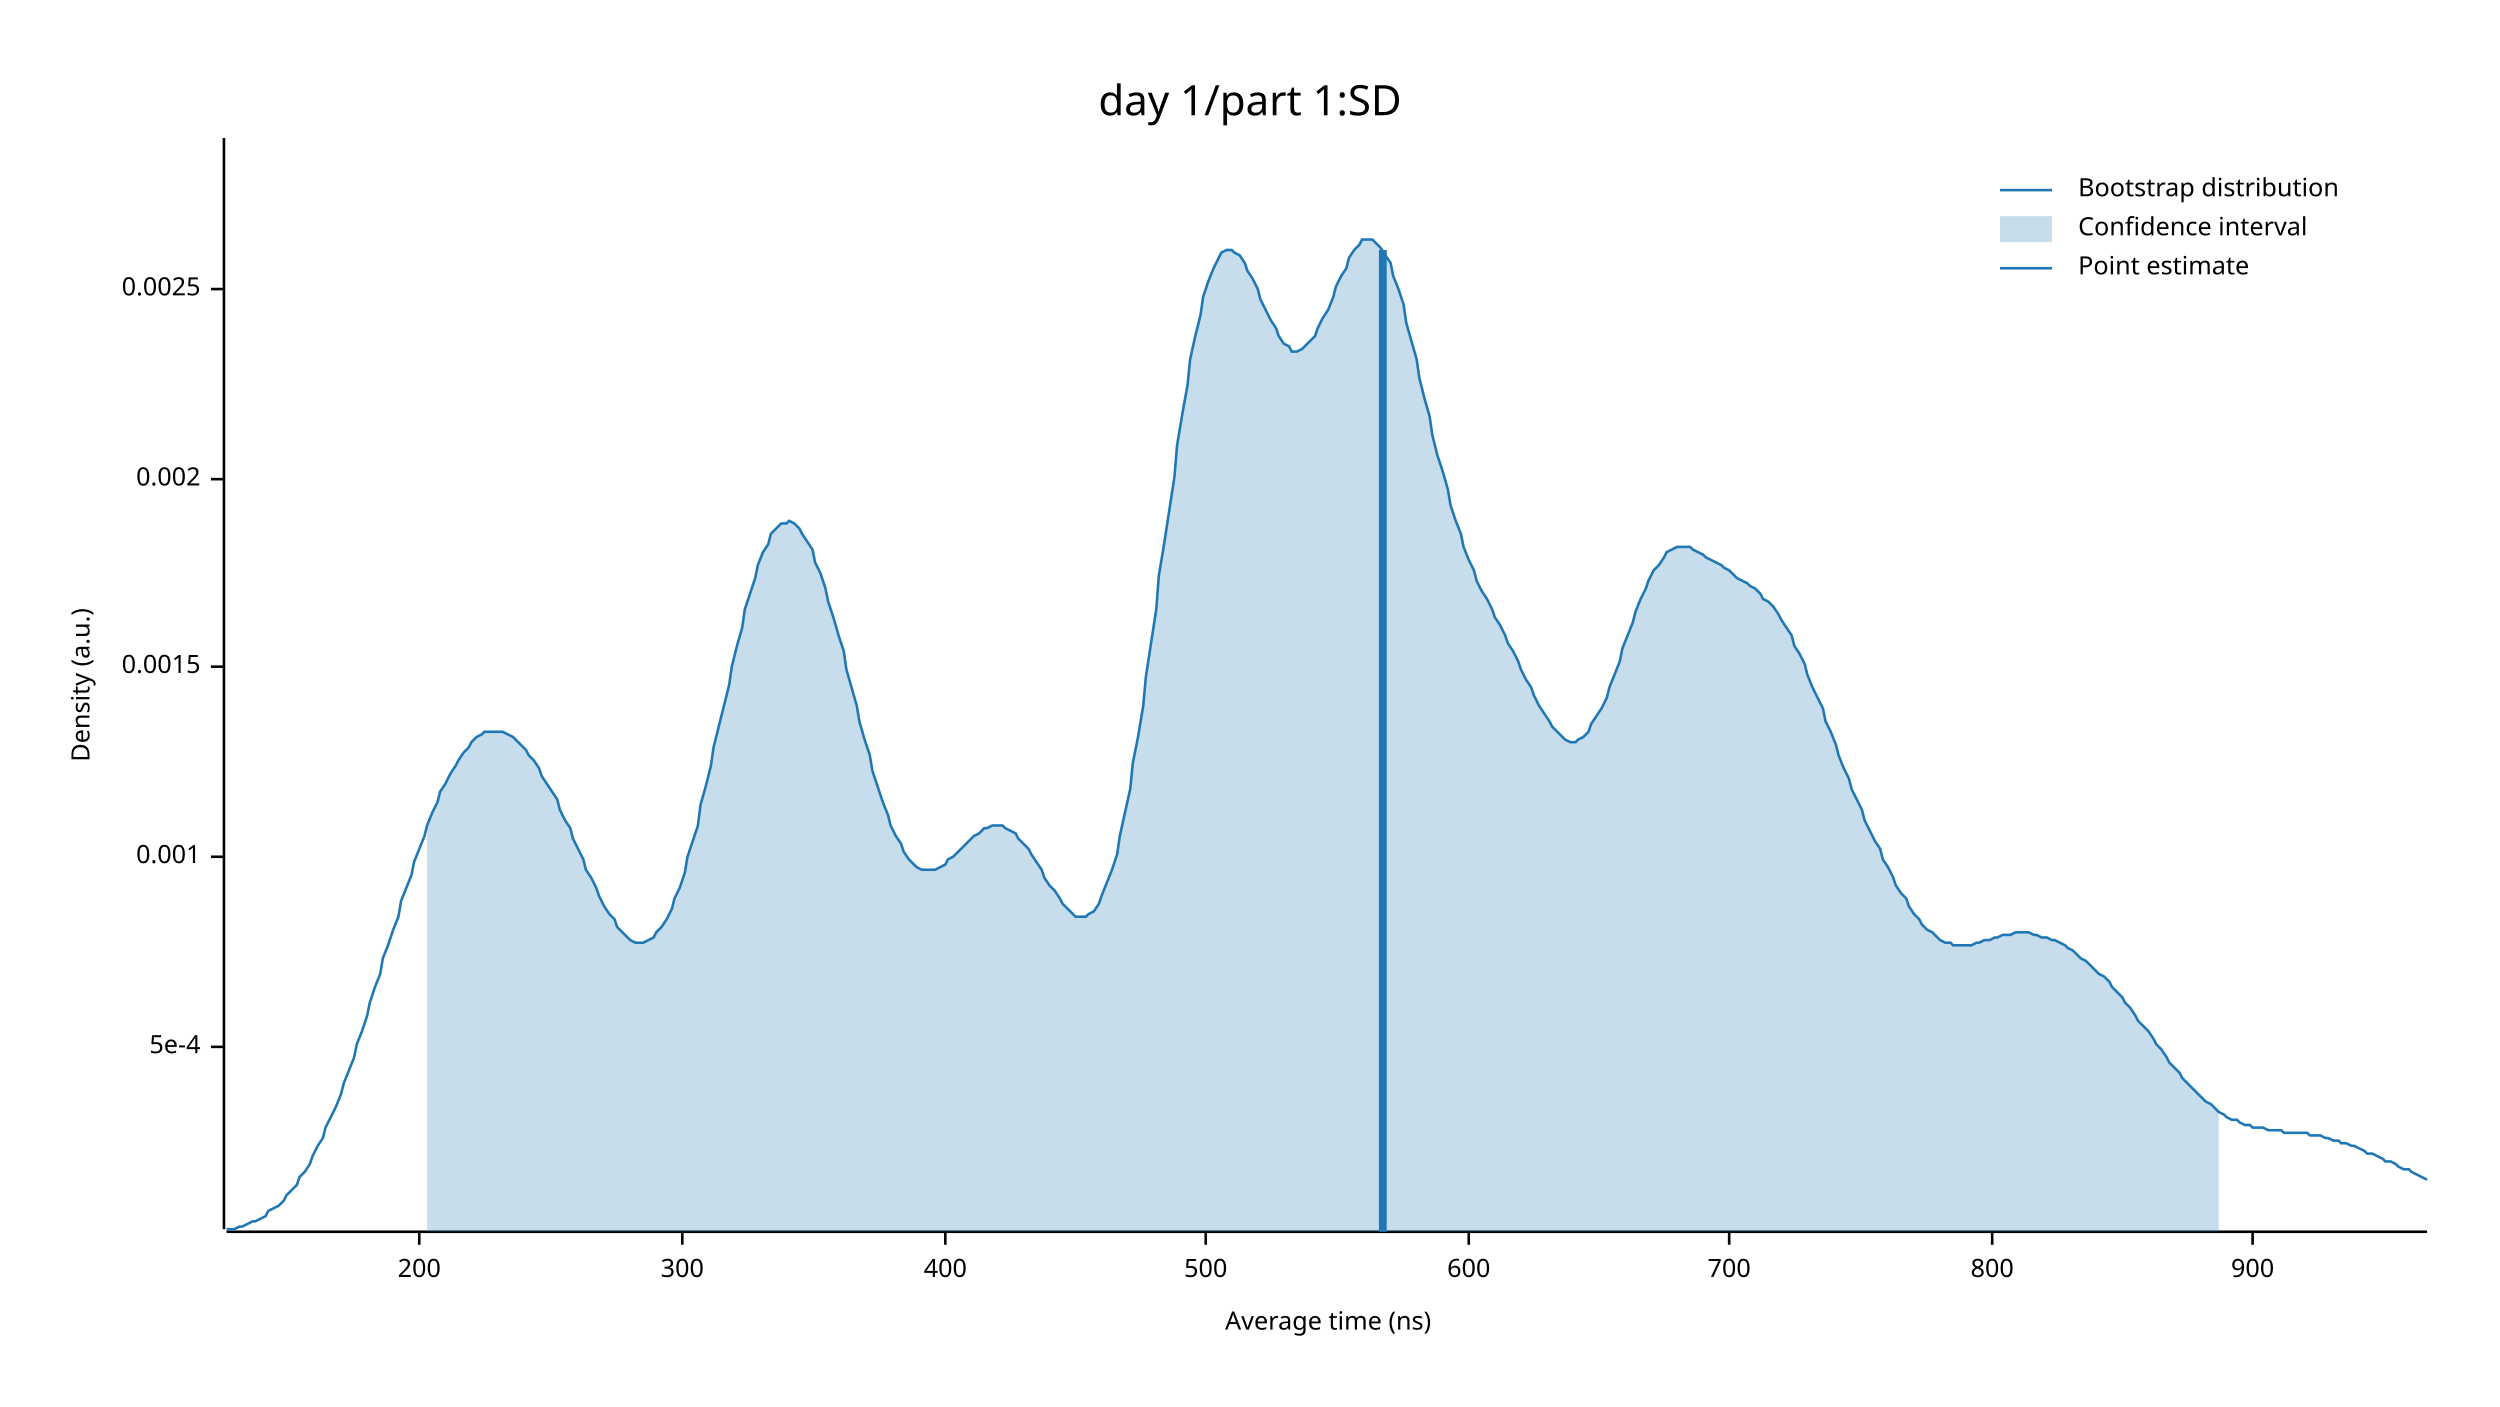
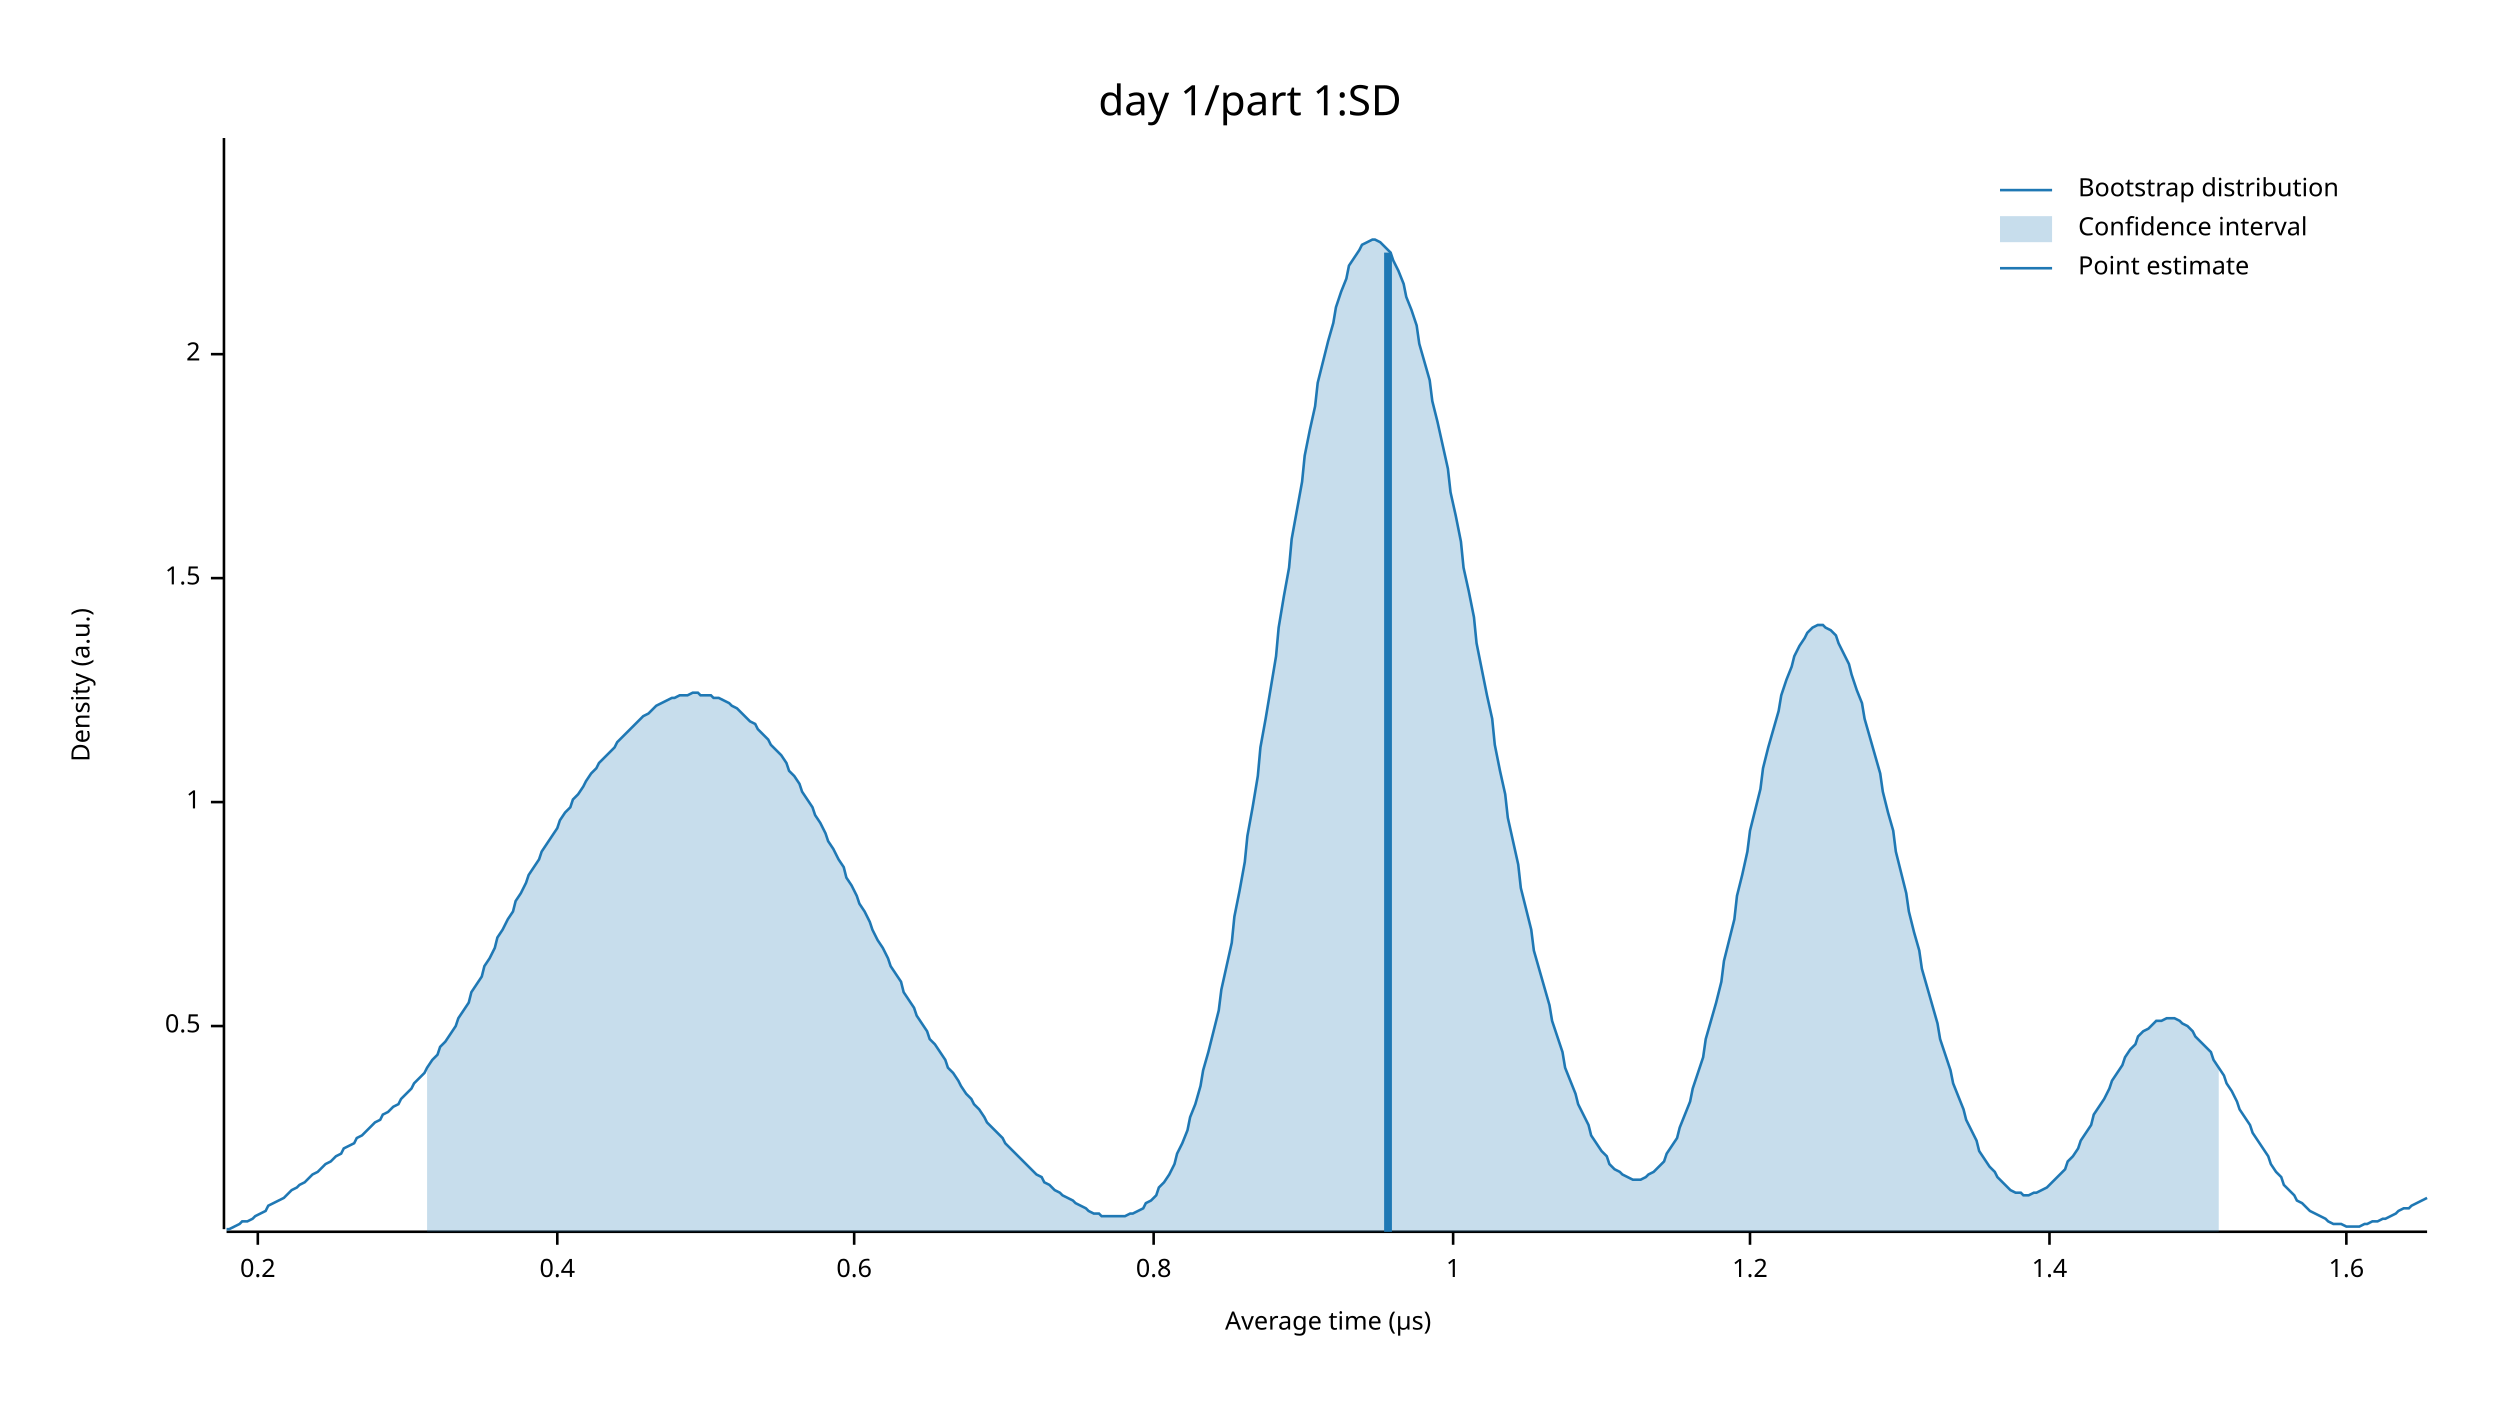
<svg xmlns="http://www.w3.org/2000/svg" width="960" height="540" viewBox="0 0 960 540">
  <text x="480" y="32" dy="0.76em" text-anchor="middle" font-family="sans-serif" font-size="16.129" opacity="1" fill="#000000">
day 1/part 1:SD
</text>
  <text x="27" y="263" dy="0.76em" text-anchor="middle" font-family="sans-serif" font-size="9.677" opacity="1" fill="#000000" transform="rotate(270, 27, 263)">
Density (a.u.)
</text>
  <text x="510" y="513" dy="-0.5ex" text-anchor="middle" font-family="sans-serif" font-size="9.677" opacity="1" fill="#000000">
- Average time (ns)
+ Average time (µs)
</text>
  <polyline fill="none" opacity="1" stroke="#000000" stroke-width="1" points="86,53 86,472 " />
-   <text x="77" y="402" dy="0.5ex" text-anchor="end" font-family="sans-serif" font-size="9.677" opacity="1" fill="#000000">
- 5e-4
+   <text x="77" y="394" dy="0.5ex" text-anchor="end" font-family="sans-serif" font-size="9.677" opacity="1" fill="#000000">
+ 0.5
</text>
-   <polyline fill="none" opacity="1" stroke="#000000" stroke-width="1" points="81,402 86,402 " />
-   <text x="77" y="329" dy="0.5ex" text-anchor="end" font-family="sans-serif" font-size="9.677" opacity="1" fill="#000000">
- 0.001
+   <polyline fill="none" opacity="1" stroke="#000000" stroke-width="1" points="81,394 86,394 " />
+   <text x="77" y="308" dy="0.5ex" text-anchor="end" font-family="sans-serif" font-size="9.677" opacity="1" fill="#000000">
+ 1
</text>
-   <polyline fill="none" opacity="1" stroke="#000000" stroke-width="1" points="81,329 86,329 " />
-   <text x="77" y="256" dy="0.5ex" text-anchor="end" font-family="sans-serif" font-size="9.677" opacity="1" fill="#000000">
- 0.0015
+   <polyline fill="none" opacity="1" stroke="#000000" stroke-width="1" points="81,308 86,308 " />
+   <text x="77" y="222" dy="0.5ex" text-anchor="end" font-family="sans-serif" font-size="9.677" opacity="1" fill="#000000">
+ 1.5
</text>
-   <polyline fill="none" opacity="1" stroke="#000000" stroke-width="1" points="81,256 86,256 " />
-   <text x="77" y="184" dy="0.5ex" text-anchor="end" font-family="sans-serif" font-size="9.677" opacity="1" fill="#000000">
- 0.002
+   <polyline fill="none" opacity="1" stroke="#000000" stroke-width="1" points="81,222 86,222 " />
+   <text x="77" y="136" dy="0.5ex" text-anchor="end" font-family="sans-serif" font-size="9.677" opacity="1" fill="#000000">
+ 2
</text>
-   <polyline fill="none" opacity="1" stroke="#000000" stroke-width="1" points="81,184 86,184 " />
-   <text x="77" y="111" dy="0.5ex" text-anchor="end" font-family="sans-serif" font-size="9.677" opacity="1" fill="#000000">
- 0.0025
+   <polyline fill="none" opacity="1" stroke="#000000" stroke-width="1" points="81,136 86,136 " />
+   <polyline fill="none" opacity="1" stroke="#000000" stroke-width="1" points="87,473 932,473 " />
+   <text x="99" y="483" dy="0.76em" text-anchor="middle" font-family="sans-serif" font-size="9.677" opacity="1" fill="#000000">
+ 0.2
</text>
-   <polyline fill="none" opacity="1" stroke="#000000" stroke-width="1" points="81,111 86,111 " />
-   <polyline fill="none" opacity="1" stroke="#000000" stroke-width="1" points="87,473 932,473 " />
-   <text x="161" y="483" dy="0.76em" text-anchor="middle" font-family="sans-serif" font-size="9.677" opacity="1" fill="#000000">
- 200
+   <polyline fill="none" opacity="1" stroke="#000000" stroke-width="1" points="99,473 99,478 " />
+   <text x="214" y="483" dy="0.76em" text-anchor="middle" font-family="sans-serif" font-size="9.677" opacity="1" fill="#000000">
+ 0.4
</text>
-   <polyline fill="none" opacity="1" stroke="#000000" stroke-width="1" points="161,473 161,478 " />
-   <text x="262" y="483" dy="0.76em" text-anchor="middle" font-family="sans-serif" font-size="9.677" opacity="1" fill="#000000">
- 300
+   <polyline fill="none" opacity="1" stroke="#000000" stroke-width="1" points="214,473 214,478 " />
+   <text x="328" y="483" dy="0.76em" text-anchor="middle" font-family="sans-serif" font-size="9.677" opacity="1" fill="#000000">
+ 0.6
</text>
-   <polyline fill="none" opacity="1" stroke="#000000" stroke-width="1" points="262,473 262,478 " />
-   <text x="363" y="483" dy="0.76em" text-anchor="middle" font-family="sans-serif" font-size="9.677" opacity="1" fill="#000000">
- 400
+   <polyline fill="none" opacity="1" stroke="#000000" stroke-width="1" points="328,473 328,478 " />
+   <text x="443" y="483" dy="0.76em" text-anchor="middle" font-family="sans-serif" font-size="9.677" opacity="1" fill="#000000">
+ 0.8
</text>
-   <polyline fill="none" opacity="1" stroke="#000000" stroke-width="1" points="363,473 363,478 " />
-   <text x="463" y="483" dy="0.76em" text-anchor="middle" font-family="sans-serif" font-size="9.677" opacity="1" fill="#000000">
- 500
+   <polyline fill="none" opacity="1" stroke="#000000" stroke-width="1" points="443,473 443,478 " />
+   <text x="558" y="483" dy="0.76em" text-anchor="middle" font-family="sans-serif" font-size="9.677" opacity="1" fill="#000000">
+ 1
</text>
-   <polyline fill="none" opacity="1" stroke="#000000" stroke-width="1" points="463,473 463,478 " />
-   <text x="564" y="483" dy="0.76em" text-anchor="middle" font-family="sans-serif" font-size="9.677" opacity="1" fill="#000000">
- 600
+   <polyline fill="none" opacity="1" stroke="#000000" stroke-width="1" points="558,473 558,478 " />
+   <text x="672" y="483" dy="0.76em" text-anchor="middle" font-family="sans-serif" font-size="9.677" opacity="1" fill="#000000">
+ 1.2
</text>
-   <polyline fill="none" opacity="1" stroke="#000000" stroke-width="1" points="564,473 564,478 " />
-   <text x="664" y="483" dy="0.76em" text-anchor="middle" font-family="sans-serif" font-size="9.677" opacity="1" fill="#000000">
- 700
+   <polyline fill="none" opacity="1" stroke="#000000" stroke-width="1" points="672,473 672,478 " />
+   <text x="787" y="483" dy="0.76em" text-anchor="middle" font-family="sans-serif" font-size="9.677" opacity="1" fill="#000000">
+ 1.4
</text>
-   <polyline fill="none" opacity="1" stroke="#000000" stroke-width="1" points="664,473 664,478 " />
-   <text x="765" y="483" dy="0.76em" text-anchor="middle" font-family="sans-serif" font-size="9.677" opacity="1" fill="#000000">
- 800
+   <polyline fill="none" opacity="1" stroke="#000000" stroke-width="1" points="787,473 787,478 " />
+   <text x="901" y="483" dy="0.76em" text-anchor="middle" font-family="sans-serif" font-size="9.677" opacity="1" fill="#000000">
+ 1.6
</text>
-   <polyline fill="none" opacity="1" stroke="#000000" stroke-width="1" points="765,473 765,478 " />
-   <text x="865" y="483" dy="0.76em" text-anchor="middle" font-family="sans-serif" font-size="9.677" opacity="1" fill="#000000">
- 900
- </text>
-   <polyline fill="none" opacity="1" stroke="#000000" stroke-width="1" points="865,473 865,478 " />
-   <polyline fill="none" opacity="1" stroke="#1F78B4" stroke-width="1" points="87,472 88,472 90,472 92,471 93,471 95,470 97,469 98,469 100,468 102,467 103,465 105,464 107,463 109,461 110,459 112,457 114,455 115,452 117,450 119,447 120,444 122,440 124,437 125,433 127,429 129,425 131,420 132,416 134,411 136,406 137,401 139,396 141,390 142,385 144,379 146,374 147,368 149,363 151,357 153,352 154,346 156,341 158,336 159,331 161,326 163,321 164,317 166,312 168,308 169,304 171,301 173,297 175,294 176,292 178,289 180,287 181,285 183,283 185,282 186,281 188,281 190,281 191,281 193,281 195,282 197,283 198,284 200,286 202,288 203,290 205,292 207,295 208,298 210,301 212,304 214,307 215,311 217,315 219,318 220,322 222,326 224,330 225,334 227,337 229,341 230,344 232,348 234,351 236,353 237,356 239,358 241,360 242,361 244,362 246,362 247,362 249,361 251,360 252,358 254,356 256,353 258,349 259,345 261,341 263,335 264,329 266,323 268,317 269,309 271,302 273,294 274,287 276,279 278,271 280,263 281,256 283,248 285,241 286,234 288,228 290,222 291,217 293,212 295,209 296,205 298,203 300,201 302,201 303,200 305,201 307,203 308,205 310,208 312,211 313,216 315,220 317,226 318,231 320,237 322,244 324,250 325,257 327,264 329,271 330,277 332,284 334,290 335,296 337,302 339,308 341,313 342,317 344,321 346,324 347,327 349,330 351,332 352,333 354,334 356,334 357,334 359,334 361,333 363,332 364,330 366,329 368,327 369,326 371,324 373,322 374,321 376,320 378,318 379,318 381,317 383,317 385,317 386,318 388,319 390,320 391,322 393,324 395,326 396,328 398,331 400,334 401,337 403,340 405,342 407,345 408,347 410,349 412,351 413,352 415,352 417,352 418,351 420,350 422,347 423,344 425,339 427,334 429,328 430,321 432,312 434,303 435,293 437,283 439,271 440,260 442,247 444,234 445,221 447,209 449,196 451,183 452,171 454,159 456,148 457,138 459,129 461,121 462,114 464,108 466,103 468,99 469,97 471,96 473,96 474,97 476,98 478,101 479,104 481,107 483,111 484,115 486,119 488,123 490,126 491,129 493,132 495,133 496,135 498,135 500,134 501,133 503,131 505,129 506,126 508,122 510,119 512,114 513,110 515,106 517,103 518,99 520,96 522,94 523,92 525,92 527,92 528,93 530,95 532,98 534,101 535,106 537,111 539,117 540,124 542,131 544,138 545,145 547,153 549,160 550,167 552,175 554,181 556,188 557,194 559,200 561,205 562,210 564,215 566,219 567,223 569,227 571,230 573,234 574,237 576,240 578,244 579,247 581,250 583,254 584,257 586,261 588,264 589,267 591,271 593,274 595,277 596,279 598,281 600,283 601,284 603,285 605,285 606,284 608,283 610,281 611,278 613,275 615,272 617,268 618,264 620,259 622,254 623,249 625,244 627,239 628,235 630,230 632,226 633,223 635,219 637,217 639,214 640,212 642,211 644,210 645,210 647,210 649,210 650,211 652,212 654,213 655,214 657,215 659,216 661,217 662,218 664,219 666,221 667,222 669,223 671,224 672,225 674,226 676,228 677,230 679,231 681,233 683,236 684,238 686,241 688,244 689,248 691,251 693,255 694,259 696,264 698,268 700,272 701,277 703,281 705,286 706,290 708,295 710,299 711,303 713,307 715,311 716,315 718,319 720,323 722,326 723,330 725,333 727,337 728,340 730,343 732,345 733,348 735,351 737,353 738,355 740,357 742,358 744,360 745,361 747,362 749,362 750,363 752,363 754,363 755,363 757,363 759,362 760,362 762,361 764,361 766,360 767,360 769,359 771,359 772,359 774,358 776,358 777,358 779,358 781,359 782,359 784,360 786,360 788,361 789,361 791,362 793,363 794,364 796,365 798,367 799,368 801,369 803,371 804,372 806,374 808,375 810,377 811,379 813,381 815,383 816,385 818,387 820,390 821,392 823,394 825,396 827,399 828,401 830,403 832,406 833,408 835,410 837,412 838,414 840,416 842,418 843,419 845,421 847,423 849,424 850,425 852,427 854,428 855,429 857,430 859,430 860,431 862,432 864,432 865,433 867,433 869,433 871,434 872,434 874,434 876,434 877,435 879,435 881,435 882,435 884,435 886,435 887,436 889,436 891,436 893,437 894,437 896,438 898,438 899,439 901,439 903,440 904,440 906,441 908,442 909,443 911,443 913,444 915,445 916,446 918,446 920,447 921,448 923,449 925,449 926,450 928,451 930,452 932,453 " />
-   <polygon opacity="0.25" fill="#1F78B4" points="164,317 166,312 168,308 169,304 171,301 173,297 175,294 176,292 178,289 180,287 181,285 183,283 185,282 186,281 188,281 190,281 191,281 193,281 195,282 197,283 198,284 200,286 202,288 203,290 205,292 207,295 208,298 210,301 212,304 214,307 215,311 217,315 219,318 220,322 222,326 224,330 225,334 227,337 229,341 230,344 232,348 234,351 236,353 237,356 239,358 241,360 242,361 244,362 246,362 247,362 249,361 251,360 252,358 254,356 256,353 258,349 259,345 261,341 263,335 264,329 266,323 268,317 269,309 271,302 273,294 274,287 276,279 278,271 280,263 281,256 283,248 285,241 286,234 288,228 290,222 291,217 293,212 295,209 296,205 298,203 300,201 302,201 303,200 305,201 307,203 308,205 310,208 312,211 313,216 315,220 317,226 318,231 320,237 322,244 324,250 325,257 327,264 329,271 330,277 332,284 334,290 335,296 337,302 339,308 341,313 342,317 344,321 346,324 347,327 349,330 351,332 352,333 354,334 356,334 357,334 359,334 361,333 363,332 364,330 366,329 368,327 369,326 371,324 373,322 374,321 376,320 378,318 379,318 381,317 383,317 385,317 386,318 388,319 390,320 391,322 393,324 395,326 396,328 398,331 400,334 401,337 403,340 405,342 407,345 408,347 410,349 412,351 413,352 415,352 417,352 418,351 420,350 422,347 423,344 425,339 427,334 429,328 430,321 432,312 434,303 435,293 437,283 439,271 440,260 442,247 444,234 445,221 447,209 449,196 451,183 452,171 454,159 456,148 457,138 459,129 461,121 462,114 464,108 466,103 468,99 469,97 471,96 473,96 474,97 476,98 478,101 479,104 481,107 483,111 484,115 486,119 488,123 490,126 491,129 493,132 495,133 496,135 498,135 500,134 501,133 503,131 505,129 506,126 508,122 510,119 512,114 513,110 515,106 517,103 518,99 520,96 522,94 523,92 525,92 527,92 528,93 530,95 532,98 534,101 535,106 537,111 539,117 540,124 542,131 544,138 545,145 547,153 549,160 550,167 552,175 554,181 556,188 557,194 559,200 561,205 562,210 564,215 566,219 567,223 569,227 571,230 573,234 574,237 576,240 578,244 579,247 581,250 583,254 584,257 586,261 588,264 589,267 591,271 593,274 595,277 596,279 598,281 600,283 601,284 603,285 605,285 606,284 608,283 610,281 611,278 613,275 615,272 617,268 618,264 620,259 622,254 623,249 625,244 627,239 628,235 630,230 632,226 633,223 635,219 637,217 639,214 640,212 642,211 644,210 645,210 647,210 649,210 650,211 652,212 654,213 655,214 657,215 659,216 661,217 662,218 664,219 666,221 667,222 669,223 671,224 672,225 674,226 676,228 677,230 679,231 681,233 683,236 684,238 686,241 688,244 689,248 691,251 693,255 694,259 696,264 698,268 700,272 701,277 703,281 705,286 706,290 708,295 710,299 711,303 713,307 715,311 716,315 718,319 720,323 722,326 723,330 725,333 727,337 728,340 730,343 732,345 733,348 735,351 737,353 738,355 740,357 742,358 744,360 745,361 747,362 749,362 750,363 752,363 754,363 755,363 757,363 759,362 760,362 762,361 764,361 766,360 767,360 769,359 771,359 772,359 774,358 776,358 777,358 779,358 781,359 782,359 784,360 786,360 788,361 789,361 791,362 793,363 794,364 796,365 798,367 799,368 801,369 803,371 804,372 806,374 808,375 810,377 811,379 813,381 815,383 816,385 818,387 820,390 821,392 823,394 825,396 827,399 828,401 830,403 832,406 833,408 835,410 837,412 838,414 840,416 842,418 843,419 845,421 847,423 849,424 850,425 852,427 852,473 164,473 " />
-   <polyline fill="none" opacity="1" stroke="#1F78B4" stroke-width="3" points="531,473 531,96 " />
+   <polyline fill="none" opacity="1" stroke="#000000" stroke-width="1" points="901,473 901,478 " />
+   <polyline fill="none" opacity="1" stroke="#1F78B4" stroke-width="1" points="87,472 88,472 90,471 92,470 93,469 95,469 97,468 98,467 100,466 102,465 103,463 105,462 107,461 109,460 110,459 112,457 114,456 115,455 117,454 119,452 120,451 122,450 124,448 125,447 127,446 129,444 131,443 132,441 134,440 136,439 137,437 139,436 141,434 142,433 144,431 146,430 147,428 149,427 151,425 153,424 154,422 156,420 158,418 159,416 161,414 163,412 164,410 166,407 168,405 169,402 171,400 173,397 175,394 176,391 178,388 180,385 181,381 183,378 185,375 186,371 188,368 190,364 191,360 193,357 195,353 197,350 198,346 200,343 202,339 203,336 205,333 207,330 208,327 210,324 212,321 214,318 215,315 217,312 219,310 220,307 222,305 224,302 225,300 227,297 229,295 230,293 232,291 234,289 236,287 237,285 239,283 241,281 242,280 244,278 246,276 247,275 249,274 251,272 252,271 254,270 256,269 258,268 259,268 261,267 263,267 264,267 266,266 268,266 269,267 271,267 273,267 274,268 276,268 278,269 280,270 281,271 283,272 285,274 286,275 288,277 290,278 291,280 293,282 295,284 296,286 298,288 300,290 302,293 303,296 305,298 307,301 308,304 310,307 312,310 313,313 315,316 317,320 318,323 320,326 322,330 324,333 325,337 327,340 329,344 330,347 332,350 334,354 335,357 337,361 339,364 341,368 342,371 344,374 346,377 347,381 349,384 351,387 352,390 354,393 356,396 357,399 359,401 361,404 363,407 364,410 366,412 368,415 369,417 371,420 373,422 374,424 376,426 378,429 379,431 381,433 383,435 385,437 386,439 388,441 390,443 391,444 393,446 395,448 396,449 398,451 400,452 401,454 403,455 405,457 407,458 408,459 410,460 412,461 413,462 415,463 417,464 418,465 420,466 422,466 423,467 425,467 427,467 429,467 430,467 432,467 434,466 435,466 437,465 439,464 440,462 442,461 444,459 445,456 447,454 449,451 451,447 452,443 454,439 456,434 457,429 459,424 461,417 462,411 464,404 466,396 468,388 469,380 471,371 473,362 474,352 476,342 478,331 479,321 481,310 483,298 484,287 486,276 488,264 490,252 491,241 493,229 495,218 496,207 498,196 500,185 501,175 503,165 505,156 506,147 508,139 510,131 512,124 513,118 515,112 517,107 518,102 520,99 522,96 523,94 525,93 527,92 528,92 530,93 532,95 534,97 535,100 537,104 539,109 540,114 542,119 544,125 545,132 547,139 549,146 550,154 552,162 554,171 556,180 557,189 559,198 561,208 562,218 564,227 566,237 567,247 569,257 571,267 573,276 574,286 576,296 578,305 579,314 581,323 583,332 584,341 586,349 588,357 589,365 591,372 593,379 595,386 596,392 598,398 600,404 601,410 603,415 605,420 606,424 608,428 610,432 611,436 613,439 615,442 617,444 618,447 620,449 622,450 623,451 625,452 627,453 628,453 630,453 632,452 633,451 635,450 637,448 639,446 640,443 642,440 644,437 645,433 647,428 649,423 650,418 652,412 654,406 655,399 657,392 659,385 661,377 662,369 664,361 666,353 667,344 669,336 671,327 672,319 674,311 676,303 677,295 679,287 681,280 683,273 684,267 686,261 688,256 689,252 691,248 693,245 694,243 696,241 698,240 700,240 701,241 703,242 705,244 706,247 708,251 710,255 711,259 713,265 715,270 716,276 718,283 720,290 722,297 723,304 725,312 727,319 728,327 730,335 732,343 733,350 735,358 737,365 738,372 740,379 742,386 744,393 745,399 747,405 749,411 750,416 752,421 754,426 755,430 757,434 759,438 760,442 762,445 764,448 766,450 767,452 769,454 771,456 772,457 774,458 776,458 777,459 779,459 781,458 782,458 784,457 786,456 788,454 789,453 791,451 793,449 794,446 796,444 798,441 799,438 801,435 803,432 804,428 806,425 808,422 810,418 811,415 813,412 815,409 816,406 818,403 820,401 821,398 823,396 825,395 827,393 828,392 830,392 832,391 833,391 835,391 837,392 838,393 840,394 842,396 843,398 845,400 847,402 849,404 850,407 852,410 854,413 855,416 857,419 859,423 860,426 862,429 864,432 865,435 867,438 869,441 871,444 872,447 874,450 876,452 877,455 879,457 881,459 882,461 884,462 886,464 887,465 889,466 891,467 893,468 894,469 896,470 898,470 899,470 901,471 903,471 904,471 906,471 908,470 909,470 911,469 913,469 915,468 916,468 918,467 920,466 921,465 923,464 925,464 926,463 928,462 930,461 932,460 " />
+   <polygon opacity="0.25" fill="#1F78B4" points="164,410 166,407 168,405 169,402 171,400 173,397 175,394 176,391 178,388 180,385 181,381 183,378 185,375 186,371 188,368 190,364 191,360 193,357 195,353 197,350 198,346 200,343 202,339 203,336 205,333 207,330 208,327 210,324 212,321 214,318 215,315 217,312 219,310 220,307 222,305 224,302 225,300 227,297 229,295 230,293 232,291 234,289 236,287 237,285 239,283 241,281 242,280 244,278 246,276 247,275 249,274 251,272 252,271 254,270 256,269 258,268 259,268 261,267 263,267 264,267 266,266 268,266 269,267 271,267 273,267 274,268 276,268 278,269 280,270 281,271 283,272 285,274 286,275 288,277 290,278 291,280 293,282 295,284 296,286 298,288 300,290 302,293 303,296 305,298 307,301 308,304 310,307 312,310 313,313 315,316 317,320 318,323 320,326 322,330 324,333 325,337 327,340 329,344 330,347 332,350 334,354 335,357 337,361 339,364 341,368 342,371 344,374 346,377 347,381 349,384 351,387 352,390 354,393 356,396 357,399 359,401 361,404 363,407 364,410 366,412 368,415 369,417 371,420 373,422 374,424 376,426 378,429 379,431 381,433 383,435 385,437 386,439 388,441 390,443 391,444 393,446 395,448 396,449 398,451 400,452 401,454 403,455 405,457 407,458 408,459 410,460 412,461 413,462 415,463 417,464 418,465 420,466 422,466 423,467 425,467 427,467 429,467 430,467 432,467 434,466 435,466 437,465 439,464 440,462 442,461 444,459 445,456 447,454 449,451 451,447 452,443 454,439 456,434 457,429 459,424 461,417 462,411 464,404 466,396 468,388 469,380 471,371 473,362 474,352 476,342 478,331 479,321 481,310 483,298 484,287 486,276 488,264 490,252 491,241 493,229 495,218 496,207 498,196 500,185 501,175 503,165 505,156 506,147 508,139 510,131 512,124 513,118 515,112 517,107 518,102 520,99 522,96 523,94 525,93 527,92 528,92 530,93 532,95 534,97 535,100 537,104 539,109 540,114 542,119 544,125 545,132 547,139 549,146 550,154 552,162 554,171 556,180 557,189 559,198 561,208 562,218 564,227 566,237 567,247 569,257 571,267 573,276 574,286 576,296 578,305 579,314 581,323 583,332 584,341 586,349 588,357 589,365 591,372 593,379 595,386 596,392 598,398 600,404 601,410 603,415 605,420 606,424 608,428 610,432 611,436 613,439 615,442 617,444 618,447 620,449 622,450 623,451 625,452 627,453 628,453 630,453 632,452 633,451 635,450 637,448 639,446 640,443 642,440 644,437 645,433 647,428 649,423 650,418 652,412 654,406 655,399 657,392 659,385 661,377 662,369 664,361 666,353 667,344 669,336 671,327 672,319 674,311 676,303 677,295 679,287 681,280 683,273 684,267 686,261 688,256 689,252 691,248 693,245 694,243 696,241 698,240 700,240 701,241 703,242 705,244 706,247 708,251 710,255 711,259 713,265 715,270 716,276 718,283 720,290 722,297 723,304 725,312 727,319 728,327 730,335 732,343 733,350 735,358 737,365 738,372 740,379 742,386 744,393 745,399 747,405 749,411 750,416 752,421 754,426 755,430 757,434 759,438 760,442 762,445 764,448 766,450 767,452 769,454 771,456 772,457 774,458 776,458 777,459 779,459 781,458 782,458 784,457 786,456 788,454 789,453 791,451 793,449 794,446 796,444 798,441 799,438 801,435 803,432 804,428 806,425 808,422 810,418 811,415 813,412 815,409 816,406 818,403 820,401 821,398 823,396 825,395 827,393 828,392 830,392 832,391 833,391 835,391 837,392 838,393 840,394 842,396 843,398 845,400 847,402 849,404 850,407 852,410 852,473 164,473 " />
+   <polyline fill="none" opacity="1" stroke="#1F78B4" stroke-width="3" points="533,473 533,97 " />
  <text x="798" y="68" dy="0.76em" text-anchor="start" font-family="sans-serif" font-size="9.677" opacity="1" fill="#000000">
Bootstrap distribution
</text>
  <text x="798" y="83" dy="0.76em" text-anchor="start" font-family="sans-serif" font-size="9.677" opacity="1" fill="#000000">
Confidence interval
</text>
  <text x="798" y="98" dy="0.76em" text-anchor="start" font-family="sans-serif" font-size="9.677" opacity="1" fill="#000000">
Point estimate
</text>
  <polyline fill="none" opacity="1" stroke="#1F78B4" stroke-width="1" points="768,73 788,73 " />
  <rect x="768" y="83" width="20" height="10" opacity="0.25" fill="#1F78B4" stroke="none" />
  <polyline fill="none" opacity="1" stroke="#1F78B4" stroke-width="1" points="768,103 788,103 " />
</svg>
